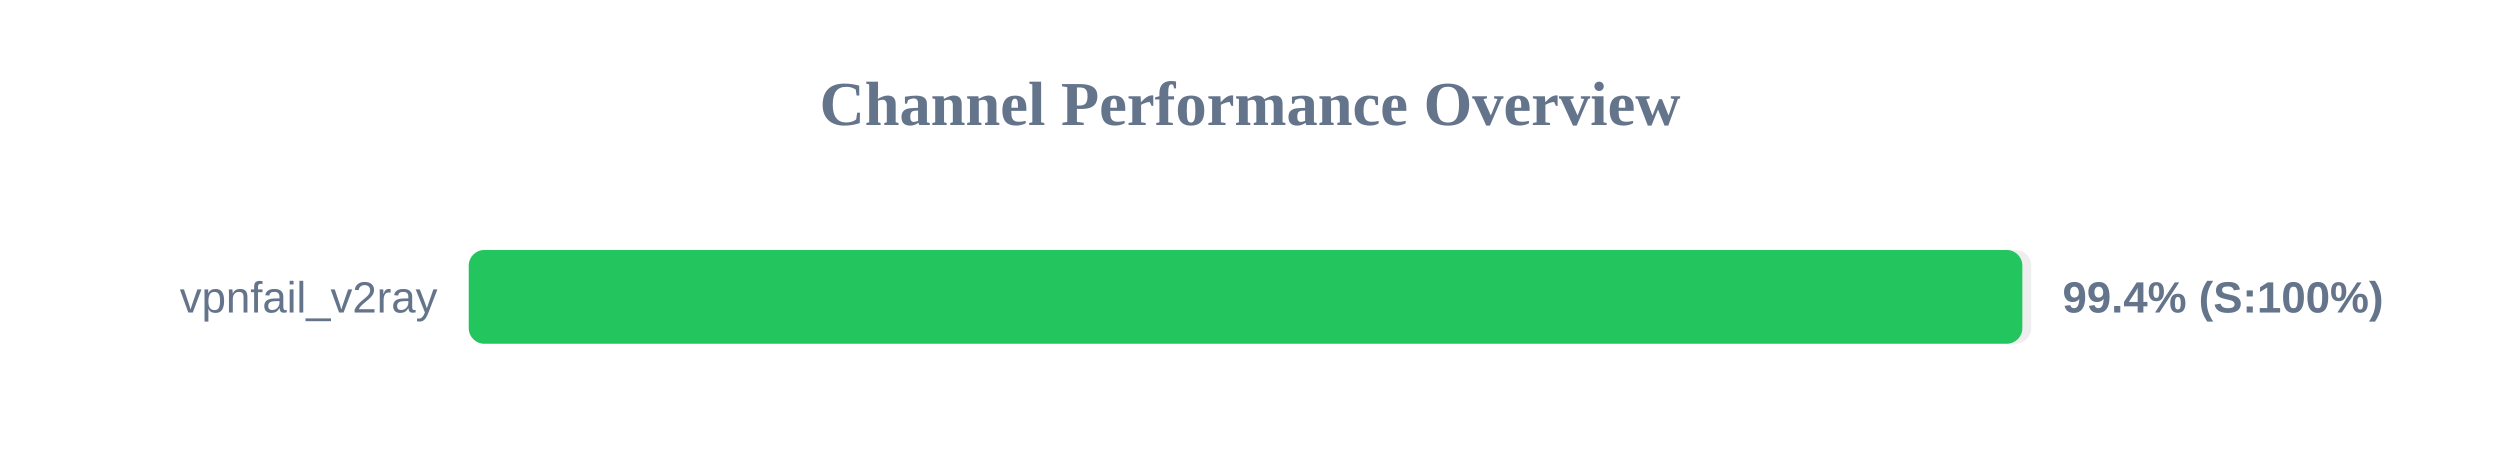
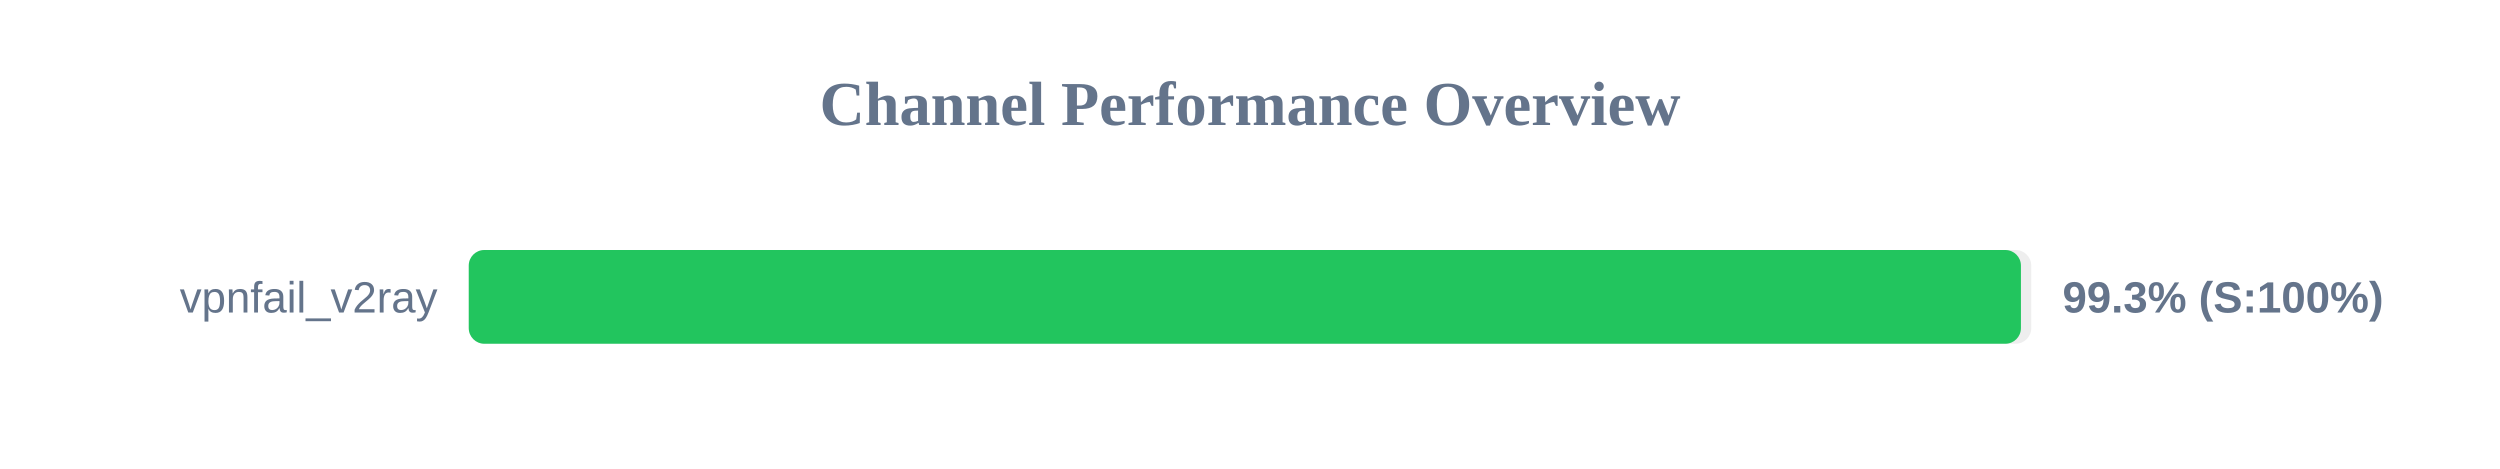
<svg xmlns="http://www.w3.org/2000/svg" width="800" height="150" version="1.1">
  <style>
        .row { font: 14px Arial; fill: #64748b; }
        .score { font: bold 14px Arial; fill: #64748b; }
    </style>
  <text x="400" y="40" text-anchor="middle" font-size="20px" font-weight="bold" fill="#64748b">Channel Performance Overview</text>
  <rect x="150" y="80" width="500" height="30" fill="#eee" rx="5" />
-   <rect x="150" y="80" width="497.15" height="30" fill="#22c55e" rx="5" />
+   <rect x="150" y="80" width="496.7" height="30" fill="#22c55e" rx="5" />
  <text x="140" y="100" text-anchor="end" class="row">vpnfail_v2ray</text>
-   <text x="660" y="100" text-anchor="start" class="score">99.4% (S:100%)</text>
+   <text x="660" y="100" text-anchor="start" class="score">99.3% (S:100%)</text>
</svg>
